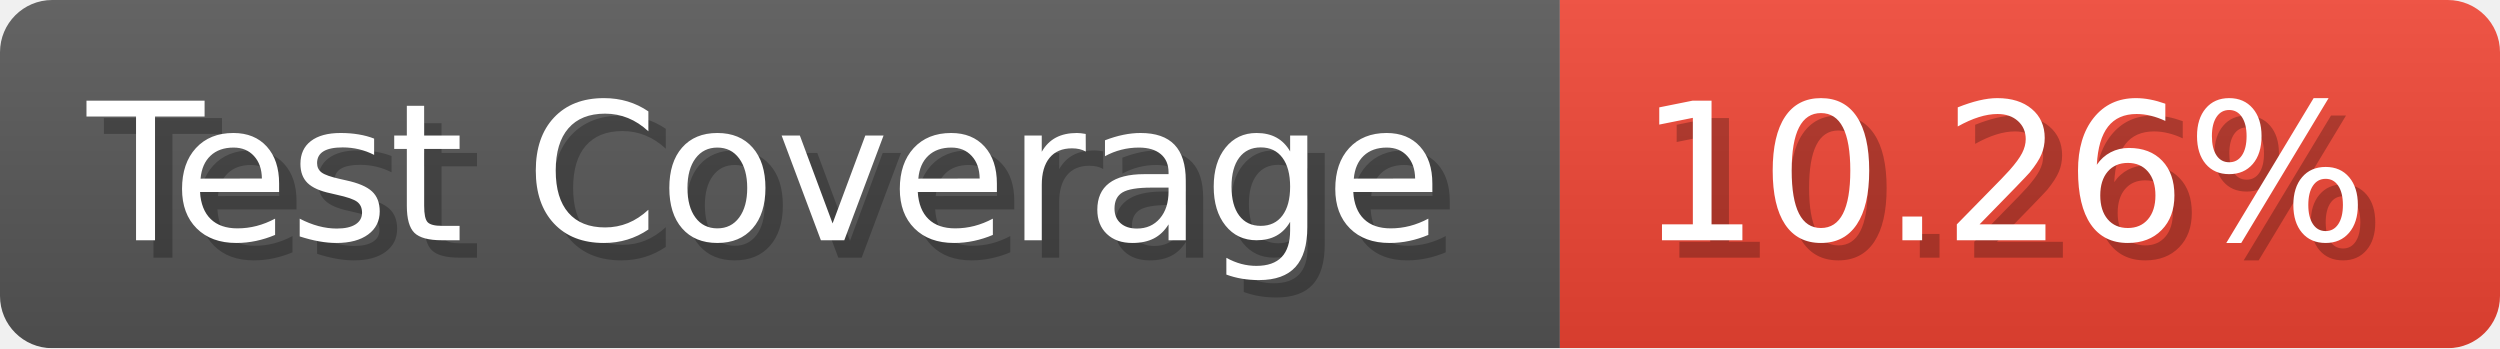
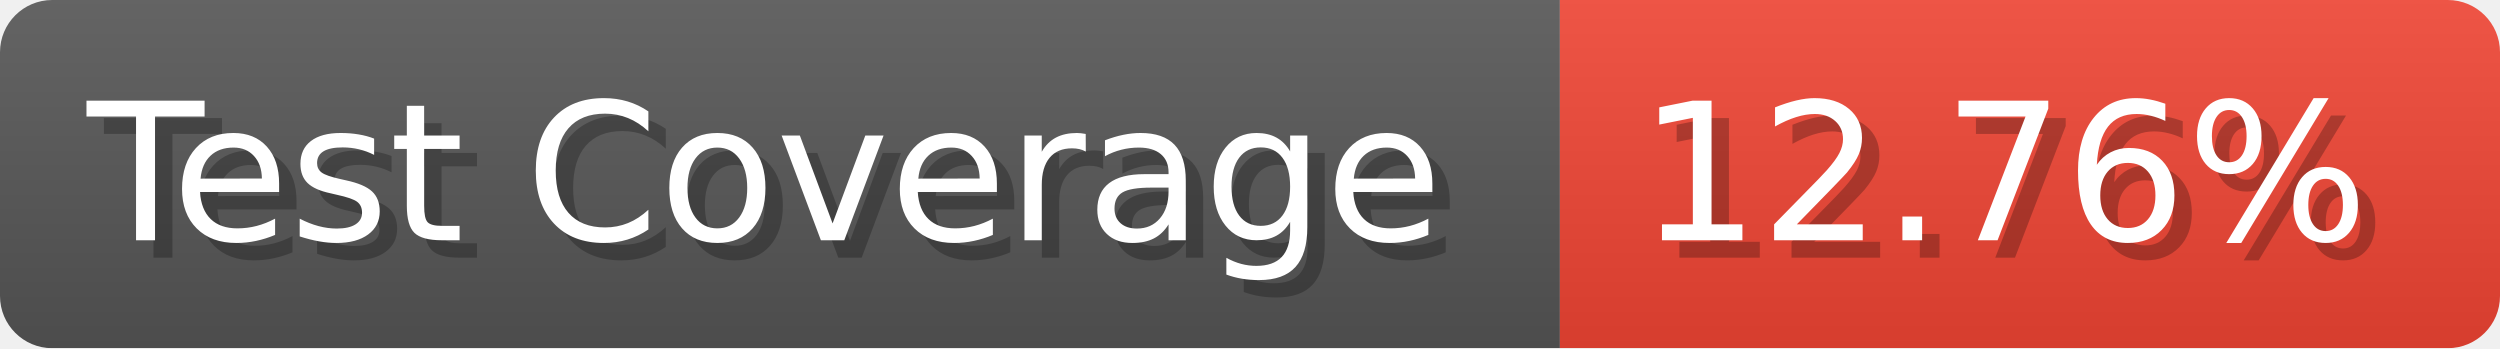
- <svg xmlns="http://www.w3.org/2000/svg" width="143.6" height="20" viewBox="0 0 1436 200" role="img" aria-label="Test Coverage: 10.26%">
+ <svg xmlns="http://www.w3.org/2000/svg" width="143.6" height="20" viewBox="0 0 1436 200" role="img" aria-label="Test Coverage: 12.76%">
  <linearGradient id="a" x2="0" y2="100%">
    <stop offset="0" stop-opacity=".1" stop-color="#EEE" />
    <stop offset="1" stop-opacity=".1" />
  </linearGradient>
  <mask id="m">
    <rect width="1436" height="200" rx="30" fill="#FFF" />
  </mask>
  <g mask="url(#m)">
    <rect width="896" height="200" fill="#555" />
    <rect width="540" height="200" fill="#E43" x="896" />
    <rect width="1436" height="200" fill="url(#a)" />
  </g>
  <g aria-hidden="true" fill="#fff" text-anchor="start" font-family="Verdana,DejaVu Sans,sans-serif" font-size="110">
    <text x="60" y="148" textLength="796" fill="#000" opacity="0.25">Test Coverage</text>
    <text x="50" y="138" textLength="796">Test Coverage</text>
-     <text x="951" y="148" textLength="440" fill="#000" opacity="0.25">10.26%</text>
-     <text x="941" y="138" textLength="440">10.26%</text>
+     <text x="951" y="148" textLength="440" fill="#000" opacity="0.25">12.76%</text>
+     <text x="941" y="138" textLength="440">12.76%</text>
  </g>
</svg>
